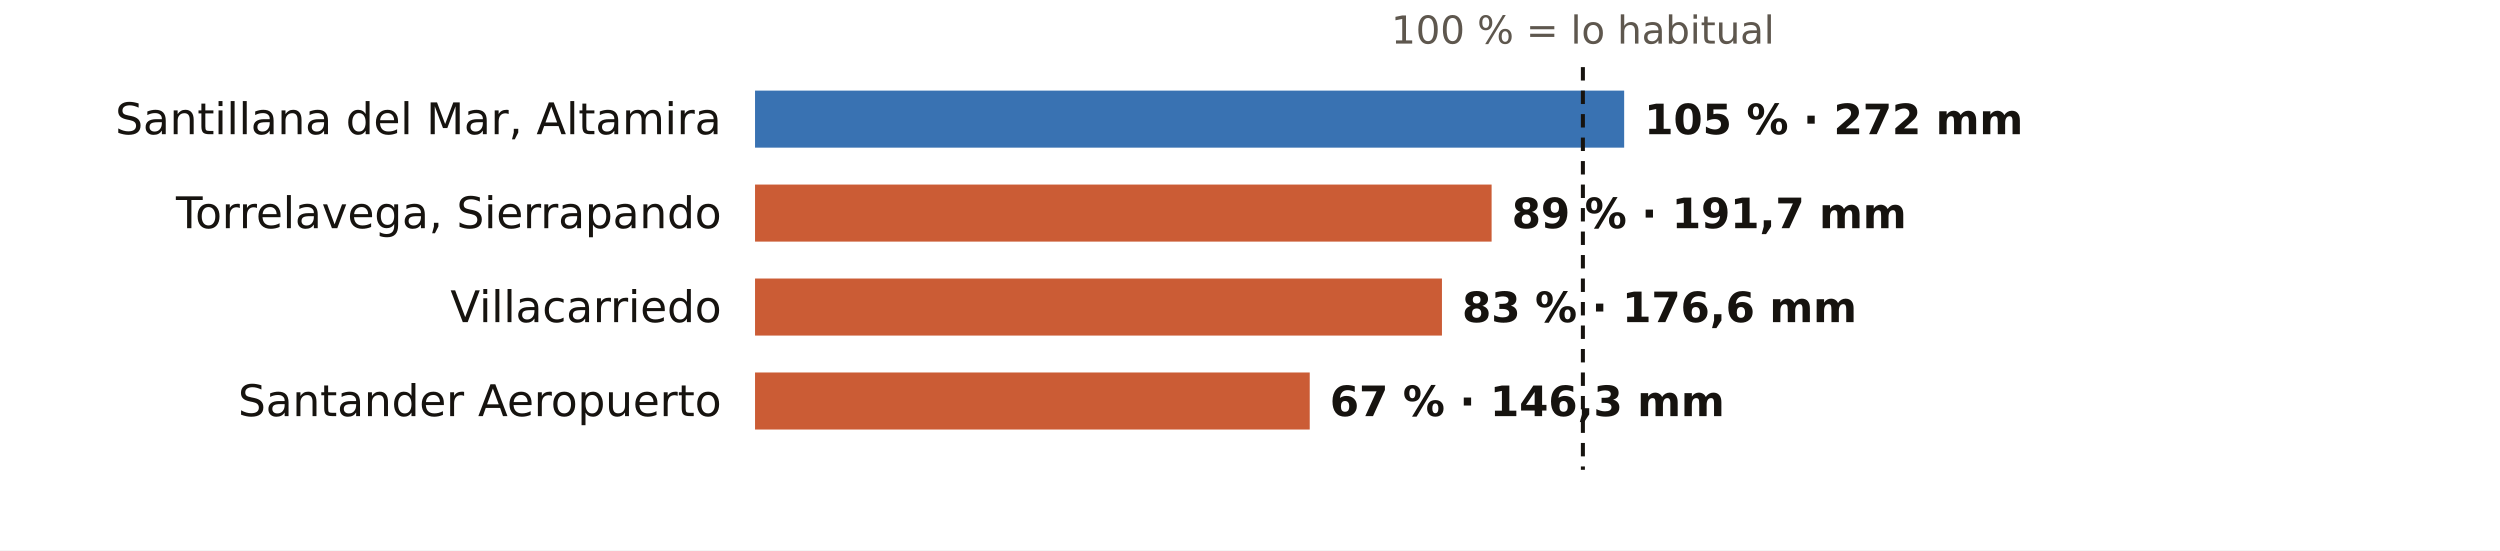
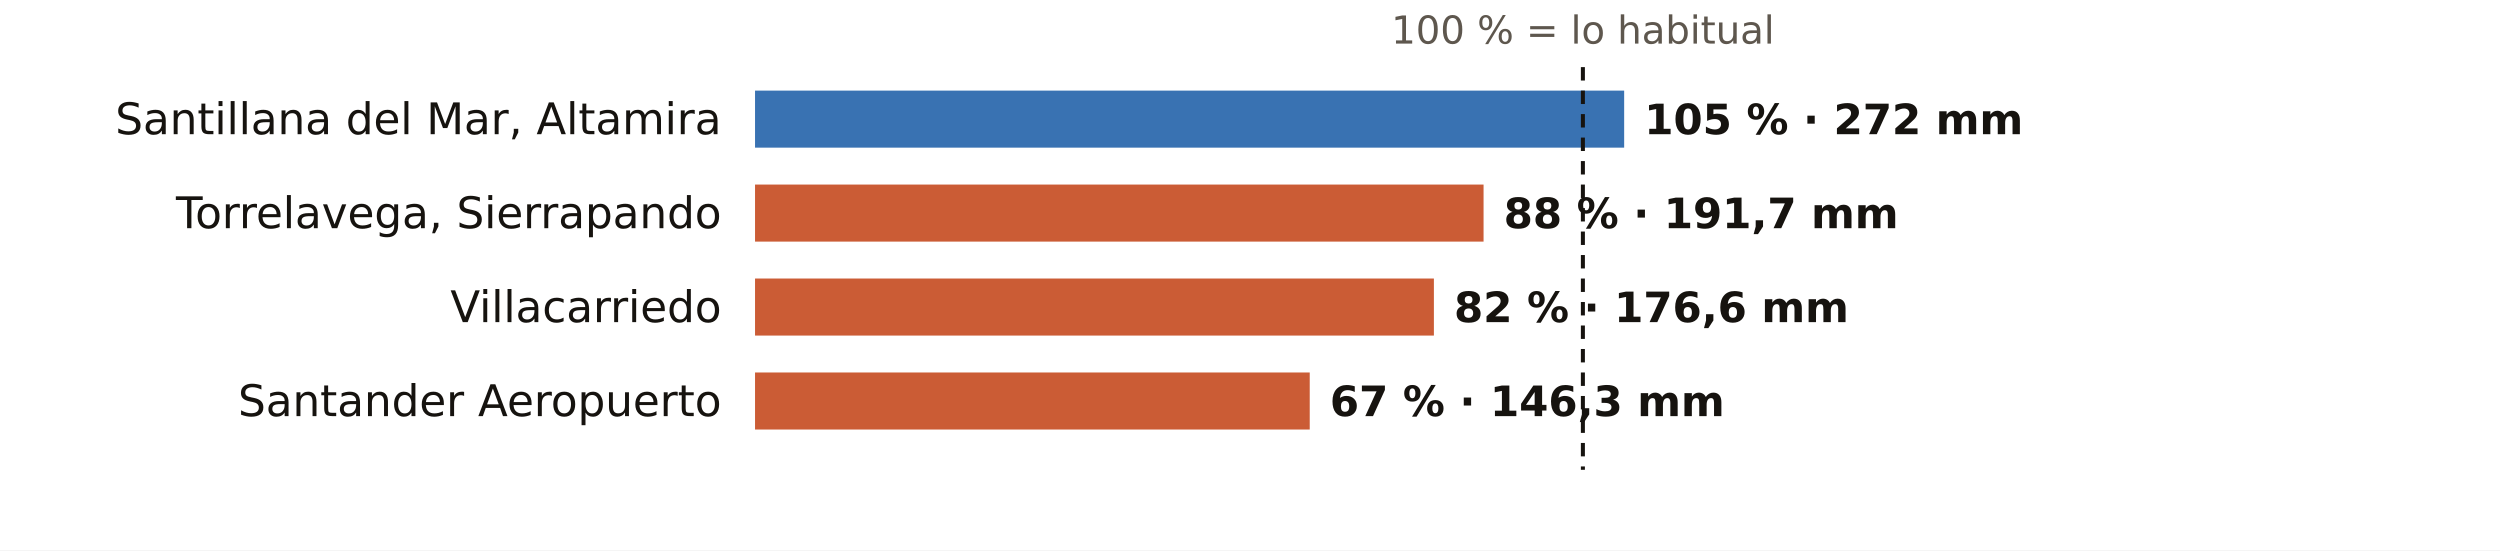
<svg xmlns="http://www.w3.org/2000/svg" viewBox="0 0 745 164" width="745" height="164" role="img" aria-label="El otoño en los pluviómetros de AEMET de Cantabria: % de lo habitual">
  <rect width="745" height="164" fill="#FFFFFF" />
  <text x="471.7" y="13.0" font-size="11.5" fill="#5E574E" text-anchor="middle" font-weight="400" font-family="Public Sans, DejaVu Sans, Arial, sans-serif">100 % = lo habitual</text>
  <text x="215.0" y="40.0" font-size="13" fill="#16130F" text-anchor="end" font-weight="500" font-family="Public Sans, DejaVu Sans, Arial, sans-serif">Santillana del Mar, Altamira</text>
  <rect x="225" y="27" width="259.0" height="17" fill="#1F5FA8" opacity="0.88" />
  <text x="490.0" y="40.0" font-size="12.5" fill="#16130F" text-anchor="start" font-weight="600" font-family="Public Sans, DejaVu Sans, Arial, sans-serif">105 % · 272 mm</text>
  <text x="215.0" y="68.0" font-size="13" fill="#16130F" text-anchor="end" font-weight="500" font-family="Public Sans, DejaVu Sans, Arial, sans-serif">Torrelavega, Sierrapando</text>
-   <rect x="225" y="55" width="219.5" height="17" fill="#C4461A" opacity="0.88" />
-   <text x="450.5" y="68.0" font-size="12.5" fill="#16130F" text-anchor="start" font-weight="600" font-family="Public Sans, DejaVu Sans, Arial, sans-serif">89 % · 191,7 mm</text>
+   <rect x="225" y="55" width="217.1" height="17" fill="#C4461A" opacity="0.88" />
+   <text x="448.1" y="68.0" font-size="12.5" fill="#16130F" text-anchor="start" font-weight="600" font-family="Public Sans, DejaVu Sans, Arial, sans-serif">88 % · 191,7 mm</text>
  <text x="215.0" y="96.0" font-size="13" fill="#16130F" text-anchor="end" font-weight="500" font-family="Public Sans, DejaVu Sans, Arial, sans-serif">Villacarriedo</text>
-   <rect x="225" y="83" width="204.7" height="17" fill="#C4461A" opacity="0.88" />
-   <text x="435.7" y="96.0" font-size="12.5" fill="#16130F" text-anchor="start" font-weight="600" font-family="Public Sans, DejaVu Sans, Arial, sans-serif">83 % · 176,6 mm</text>
+   <rect x="225" y="83" width="202.3" height="17" fill="#C4461A" opacity="0.88" />
+   <text x="433.3" y="96.0" font-size="12.5" fill="#16130F" text-anchor="start" font-weight="600" font-family="Public Sans, DejaVu Sans, Arial, sans-serif">82 % · 176,6 mm</text>
  <text x="215.0" y="124.0" font-size="13" fill="#16130F" text-anchor="end" font-weight="500" font-family="Public Sans, DejaVu Sans, Arial, sans-serif">Santander Aeropuerto</text>
  <rect x="225" y="111" width="165.3" height="17" fill="#C4461A" opacity="0.88" />
  <text x="396.3" y="124.0" font-size="12.5" fill="#16130F" text-anchor="start" font-weight="600" font-family="Public Sans, DejaVu Sans, Arial, sans-serif">67 % · 146,3 mm</text>
  <line x1="471.7" x2="471.7" y1="20" y2="140" stroke="#16130F" stroke-width="1.2" stroke-dasharray="4 3" />
</svg>
